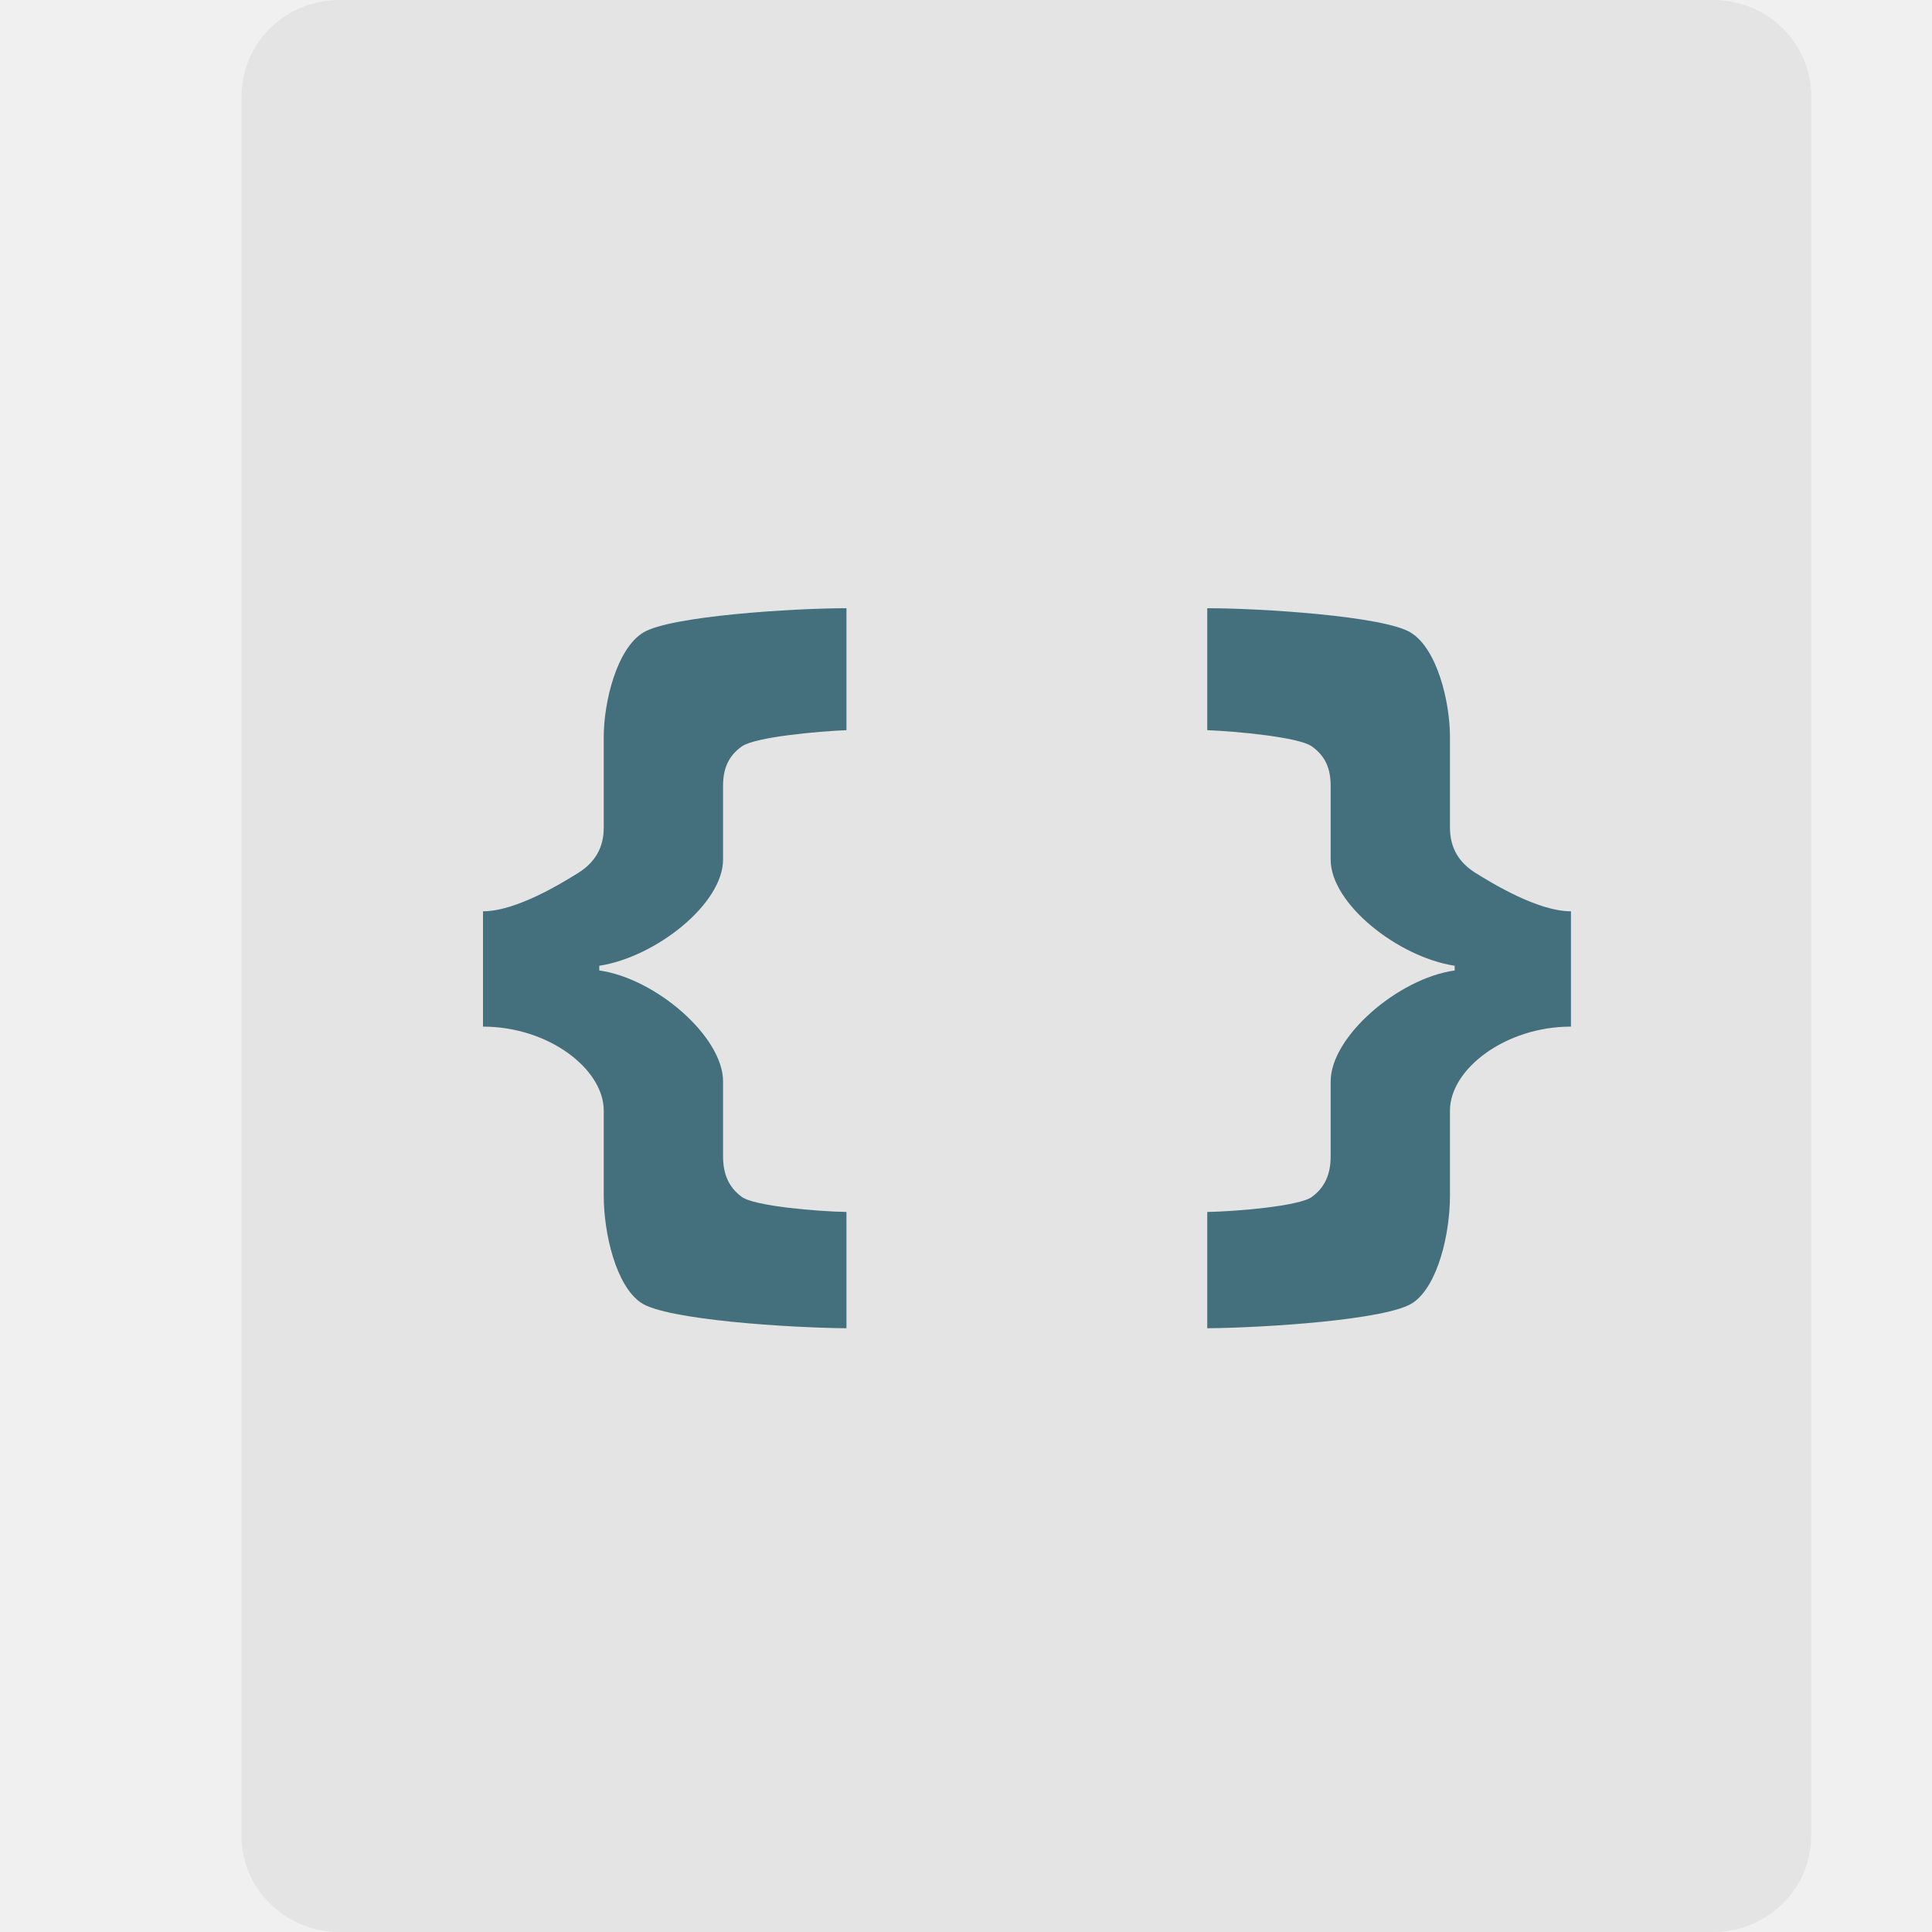
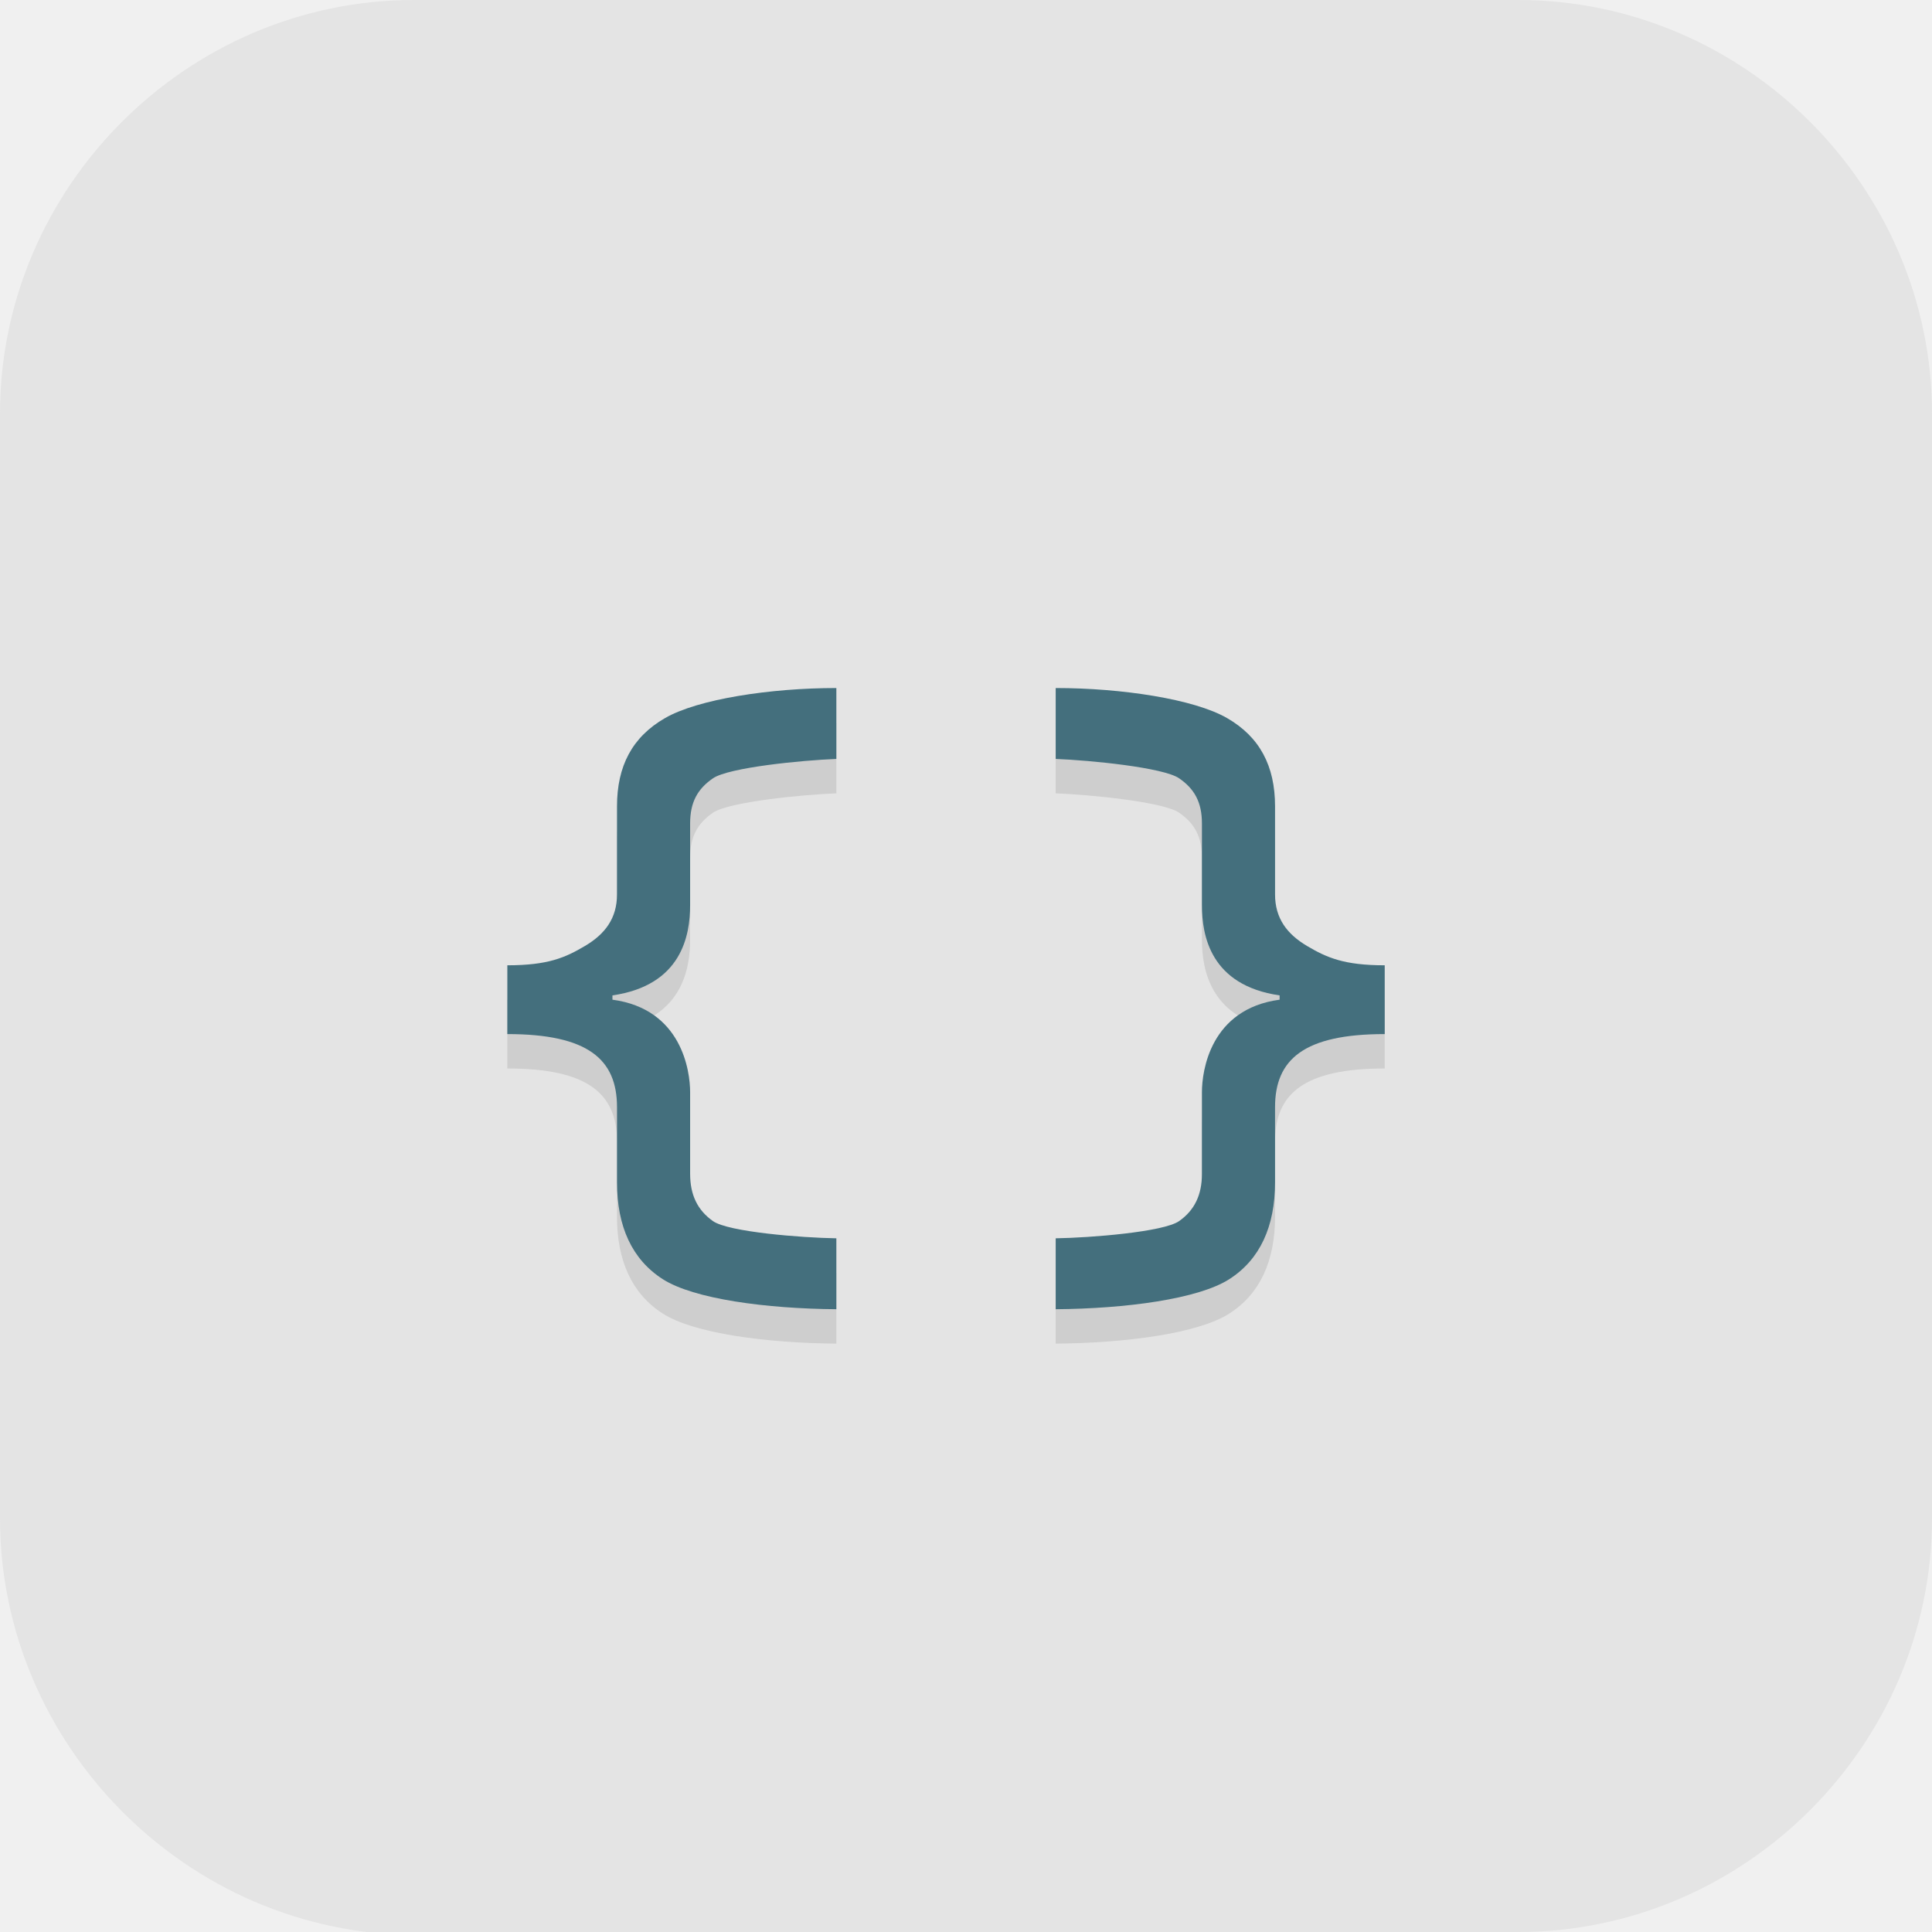
- <svg xmlns="http://www.w3.org/2000/svg" width="16" height="16" version="1">
-   <path style="fill:#e4e4e4" d="M 15,15.2 V 0.8 C 15,0.357 14.638,0 14.188,0 H 2.812 C 2.362,0 2,0.357 2,0.8 V 15.2 C 2,15.643 2.362,16 2.812,16 H 14.188 C 14.638,16 15,15.643 15,15.2 Z" />
-   <path style="fill:#446f7d" d="M 7.01,5.037 C 6.565,5.037 5.551,5.102 5.328,5.238 5.107,5.372 5,5.815 5,6.102 V 6.854 C 5,7.024 4.924,7.144 4.789,7.229 4.656,7.311 4.277,7.547 4,7.547 V 8.502 C 4.545,8.502 5,8.855 5,9.197 V 9.902 C 5,10.217 5.102,10.649 5.309,10.789 5.518,10.931 6.537,10.996 7.01,11 V 10.037 C 6.774,10.033 6.247,9.989 6.143,9.912 6.038,9.835 5.988,9.727 5.988,9.576 V 8.955 C 5.988,8.586 5.432,8.103 4.963,8.037 V 7.998 C 5.432,7.926 5.988,7.485 5.988,7.119 V 6.508 C 5.988,6.357 6.038,6.257 6.143,6.182 6.249,6.104 6.776,6.056 7.01,6.047 Z M 9.998,5.037 V 6.047 C 10.232,6.056 10.759,6.104 10.865,6.182 10.97,6.257 11.02,6.357 11.02,6.508 V 7.119 C 11.02,7.485 11.578,7.926 12.047,7.998 V 8.037 C 11.578,8.103 11.02,8.586 11.02,8.955 V 9.576 C 11.02,9.727 10.97,9.835 10.865,9.912 10.761,9.989 10.234,10.033 9.998,10.037 V 11 C 10.471,10.996 11.492,10.931 11.701,10.789 11.908,10.649 12.008,10.217 12.008,9.902 V 9.197 C 12.008,8.855 12.465,8.502 13.01,8.502 V 7.547 C 12.733,7.547 12.352,7.311 12.219,7.229 12.084,7.144 12.008,7.024 12.008,6.854 V 6.102 C 12.008,5.815 11.903,5.372 11.682,5.238 11.458,5.102 10.443,5.037 9.998,5.037 Z" />
+ <svg xmlns="http://www.w3.org/2000/svg" xmlns:xlink="http://www.w3.org/1999/xlink" id="_图层_1" version="1.1" viewBox="0 0 64 64" width="16" height="16" xml:space="preserve">
+   <defs id="defs6">
+     <style id="style1">
+       .st0 {
+         fill-opacity: .5;
+       }
+ 
+       .st0, .st1, .st2, .st3, .st4, .st5, .st6, .st7 {
+         fill: #fff;
+       }
+ 
+       .st8 {
+         fill: #133c9a;
+       }
+ 
+       .st2, .st9 {
+         display: none;
+       }
+ 
+       .st3 {
+         fill-opacity: .2;
+       }
+ 
+       .st4 {
+         fill-opacity: .9;
+       }
+ 
+       .st10 {
+         fill: #3370ff;
+       }
+ 
+       .st11 {
+         fill: url(#_未命名的渐变_3);
+       }
+ 
+       .st12 {
+         fill: url(#_未命名的渐变);
+       }
+ 
+       .st5 {
+         fill-opacity: .3;
+       }
+ 
+       .st6 {
+         fill-opacity: 0;
+       }
+ 
+       .st7 {
+         fill-opacity: .7;
+       }
+ 
+       .st13 {
+         fill: #00d6b9;
+       }
+ 
+       .st14 {
+         fill: url(#_未命名的渐变_2);
+       }
+     </style>
+     <radialGradient id="_未命名的渐变" data-name="未命名的渐变" cx="123.9" cy="-40.2" fx="123.9" fy="-40.2" r="59.4" gradientTransform="translate(-26.8 25.5) scale(.6 -.7)" gradientUnits="userSpaceOnUse">
+       <stop offset="0" stop-color="#db202e" id="stop1" />
+       <stop offset="1" stop-color="#e01b24" id="stop2" />
+     </radialGradient>
+     <radialGradient id="_未命名的渐变_2" data-name="未命名的渐变 2" cx="67.6" cy="26.8" fx="67.6" fy="26.8" r="105.2" gradientTransform="translate(-26.6 25.3) scale(.6 -.7)" gradientUnits="userSpaceOnUse">
+       <stop offset="0" stop-color="#ffb648" id="stop3" />
+       <stop offset="1" stop-color="#ff7800" stop-opacity="0" id="stop4" />
+     </radialGradient>
+     <radialGradient id="_未命名的渐变_3" data-name="未命名的渐变 3" cx="61.7" cy="18.6" fx="61.7" fy="18.6" r="68" gradientTransform="translate(-26.8 25.8) scale(.6 -.7)" gradientUnits="userSpaceOnUse">
+       <stop offset="0" stop-color="#c64600" id="stop5" />
+       <stop offset="1" stop-color="#a51d2d" id="stop6" />
+     </radialGradient>
+     <linearGradient id="a">
+       <stop offset="0" stop-color="#fff" id="stop1-3" />
+       <stop offset="1" stop-color="#fff" stop-opacity="0" id="stop2-6" />
+     </linearGradient>
+     <linearGradient gradientTransform="rotate(-90,110.91,115.434)" gradientUnits="userSpaceOnUse" xlink:href="#a" id="b" y2="24.145" x2="108.974" y1="16.246" x1="108.118" />
+     <linearGradient gradientTransform="rotate(90,135.136,85.779)" gradientUnits="userSpaceOnUse" xlink:href="#a" id="c" y2="24.145" x2="108.974" y1="16.246" x1="108.118" />
+     <linearGradient gradientUnits="userSpaceOnUse" xlink:href="#a" id="d" y2="24.145" x2="108.974" y1="16.246" x1="108.118" />
+     <linearGradient gradientTransform="rotate(180,108.012,88.805)" gradientUnits="userSpaceOnUse" xlink:href="#a" id="e" y2="24.145" x2="108.974" y1="16.246" x1="108.118" />
+   </defs>
+   <path class="st1" d="M47.5,64.1H13.8c-7.6,0-13.8-6.3-13.8-13.8V13.7C0,6.2,6.2,0,13.7,0h36.6c7.5,0,13.7,6.2,13.7,13.7v36.6c0,7.5-6.2,13.7-13.7,13.7h-2.9.1Z" id="path6" style="fill:#e4e4e4;fill-opacity:1" />
+   <g id="g44" transform="matrix(1.211017,0,0,1.139288,-7.414157,-4.480478)">
+     <path style="opacity:0.1" d="m 29,24.938 c -1.797,1.8e-5 -3.785,0.32 -4.688,0.875 C 23.418,26.36 23,27.205 23,28.375 v 2.562 c 0,0.698 -0.328,1.155 -0.875,1.5 C 21.587,32.775 21.118,33 20,33 v 2 c 2.203,4e-6 3,0.73 3,2.125 v 2.188 c 0,1.283 0.413,2.242 1.25,2.812 0.845,0.578 2.837,0.86 4.75,0.875 v -2.062 c -0.953,-0.015 -2.953,-0.185 -3.375,-0.5 C 25.203,40.122 25,39.678 25,39.062 v -2.375 C 25,36.074 24.772,34.27 22.875,34 V 33.875 C 24.772,33.583 25,32.128 25,31.25 v -2.375 c 0,-0.615 0.203,-1.005 0.625,-1.312 C 26.056,27.248 28.056,27.038 29,27 Z m 6,0 V 27 c 0.944,0.038 2.944,0.248 3.375,0.562 C 38.797,27.87 39,28.26 39,28.875 v 2.375 c 0,0.878 0.228,2.333 2.125,2.625 V 34 C 39.228,34.27 39,36.074 39,36.688 v 2.375 c 0,0.615 -0.203,1.06 -0.625,1.375 -0.422,0.315 -2.422,0.485 -3.375,0.5 V 43 c 1.913,-0.015 3.905,-0.297 4.75,-0.875 C 40.587,41.555 41,40.595 41,39.312 V 37.125 C 41,35.73 41.797,35 44,35 v -2 c -1.118,8e-6 -1.587,-0.225 -2.125,-0.562 C 41.328,32.093 41,31.635 41,30.938 V 28.375 C 41,27.205 40.582,26.36 39.688,25.812 38.785,25.258 36.797,24.938 35,24.938 Z" id="path4-5" />
+     <path style="fill:#446f7d" d="m 29,23.938 c -1.797,1.8e-5 -3.785,0.32 -4.688,0.875 C 23.418,25.36 23,26.205 23,27.375 v 2.562 c 0,0.698 -0.328,1.155 -0.875,1.5 C 21.587,31.775 21.118,32 20,32 v 2 c 2.203,4e-6 3,0.73 3,2.125 v 2.188 c 0,1.283 0.413,2.242 1.25,2.812 0.845,0.578 2.837,0.86 4.75,0.875 v -2.062 c -0.953,-0.015 -2.953,-0.185 -3.375,-0.5 C 25.203,39.122 25,38.678 25,38.062 v -2.375 C 25,35.074 24.772,33.27 22.875,33 V 32.875 C 24.772,32.583 25,31.128 25,30.25 v -2.375 c 0,-0.615 0.203,-1.005 0.625,-1.312 C 26.056,26.248 28.056,26.038 29,26 Z m 6,0 V 26 c 0.944,0.038 2.944,0.248 3.375,0.562 C 38.797,26.87 39,27.26 39,27.875 v 2.375 c 0,0.878 0.228,2.333 2.125,2.625 V 33 C 39.228,33.27 39,35.074 39,35.688 v 2.375 c 0,0.615 -0.203,1.06 -0.625,1.375 -0.422,0.315 -2.422,0.485 -3.375,0.5 V 42 c 1.913,-0.015 3.905,-0.297 4.75,-0.875 C 40.587,40.555 41,39.595 41,38.312 V 36.125 C 41,34.73 41.797,34 44,34 v -2 c -1.118,8e-6 -1.587,-0.225 -2.125,-0.562 C 41.328,31.093 41,30.635 41,29.938 V 27.375 C 41,26.205 40.582,25.36 39.688,24.812 38.785,24.258 36.797,23.938 35,23.938 Z" id="path5-4" />
+   </g>
</svg>
